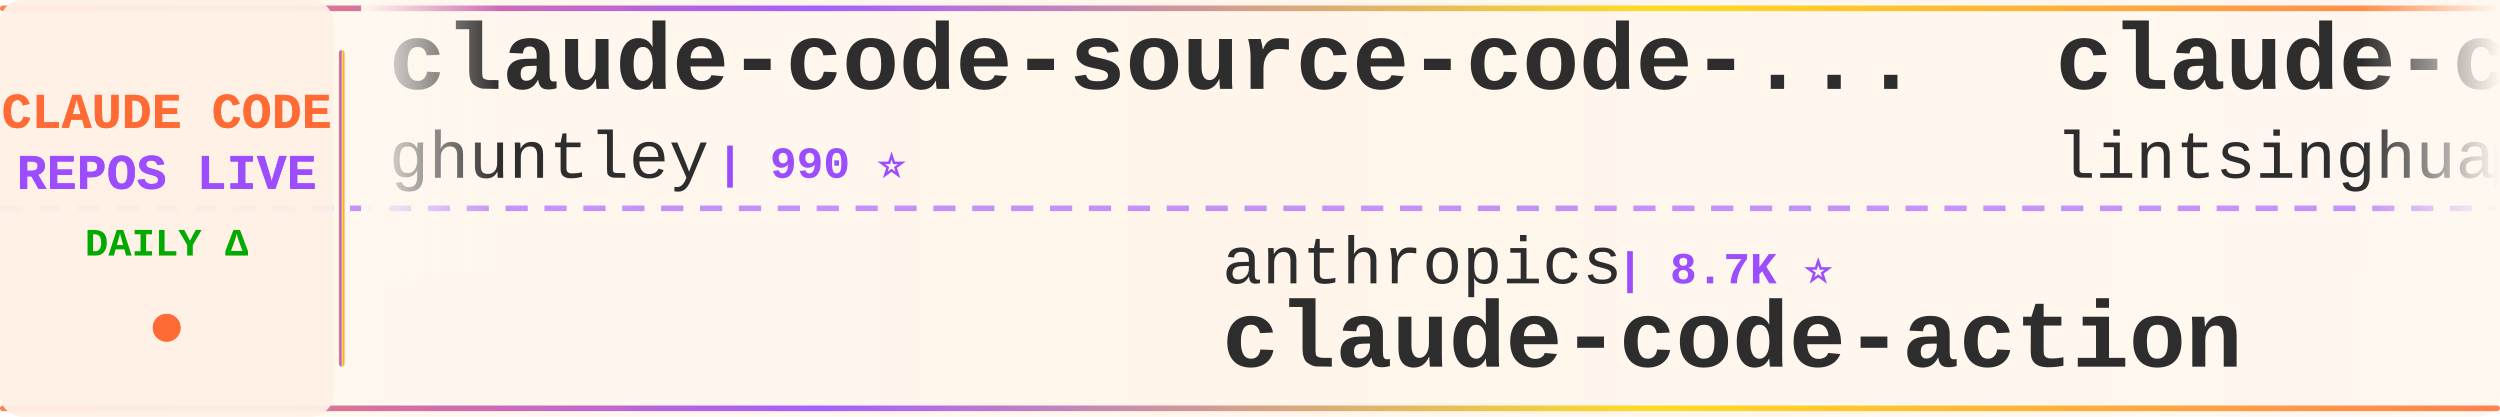
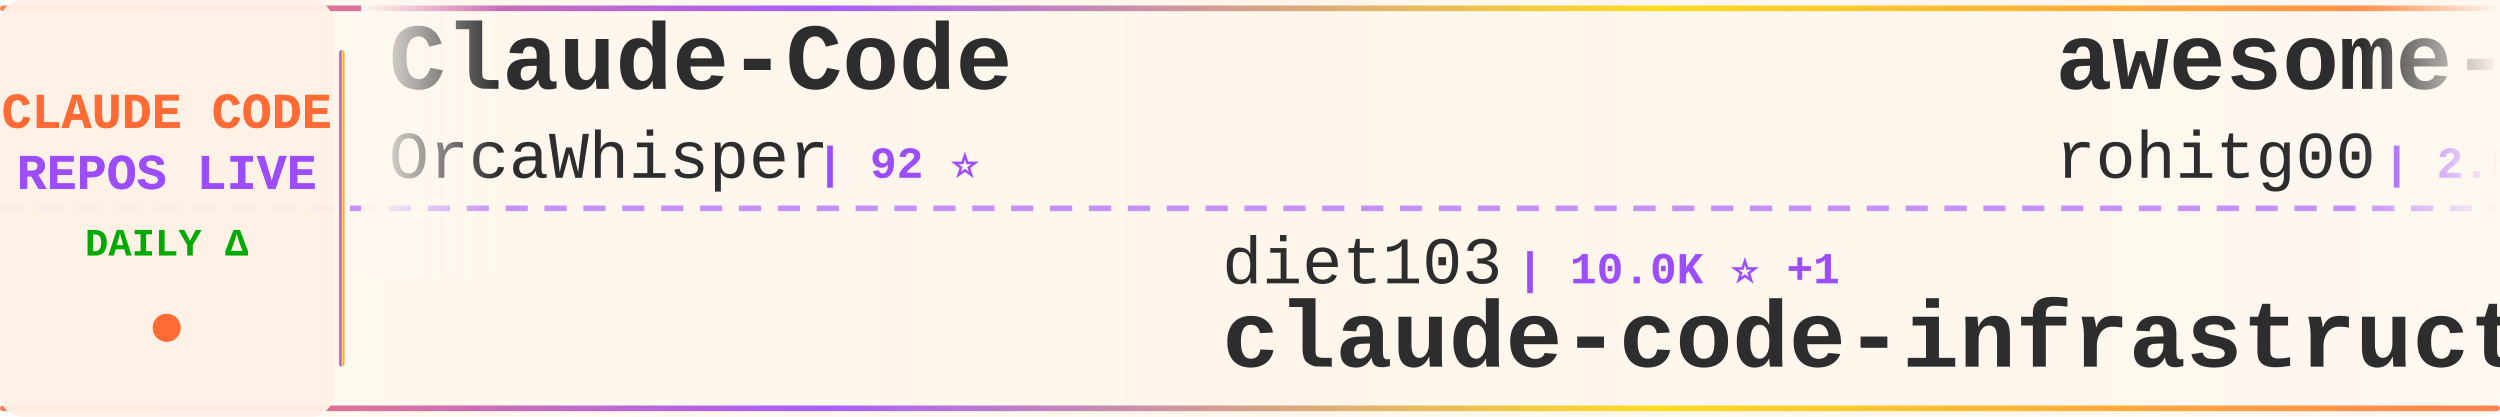
<svg xmlns="http://www.w3.org/2000/svg" width="900" height="150">
  <defs>
    <linearGradient id="tickerBg" x1="0%" y1="0%" x2="100%" y2="0%">
      <stop offset="0%" style="stop-color:#fff8f0;stop-opacity:0.98" />
      <stop offset="50%" style="stop-color:#fff5eb;stop-opacity:1" />
      <stop offset="100%" style="stop-color:#fff8f0;stop-opacity:0.98" />
    </linearGradient>
    <linearGradient id="borderGrad" x1="0%" y1="0%" x2="100%" y2="0%">
      <stop offset="0%" style="stop-color:#FF6B35;stop-opacity:0.85">
        <animate attributeName="stop-opacity" values="0.85;1;0.85" dur="2s" repeatCount="indefinite" />
      </stop>
      <stop offset="33%" style="stop-color:#9C4EFF;stop-opacity:0.9">
        <animate attributeName="stop-opacity" values="0.9;1;0.9" dur="2.2s" repeatCount="indefinite" />
      </stop>
      <stop offset="66%" style="stop-color:#FFD700;stop-opacity:0.85">
        <animate attributeName="stop-opacity" values="0.85;1;0.85" dur="1.8s" repeatCount="indefinite" />
      </stop>
      <stop offset="100%" style="stop-color:#FF6B35;stop-opacity:0.85">
        <animate attributeName="stop-opacity" values="0.85;1;0.85" dur="2s" repeatCount="indefinite" />
      </stop>
    </linearGradient>
    <filter id="textGlow">
      <feGaussianBlur stdDeviation="0.15" result="coloredBlur" />
      <feMerge>
        <feMergeNode in="coloredBlur" />
        <feMergeNode in="SourceGraphic" />
      </feMerge>
    </filter>
    <filter id="metricGlow">
      <feGaussianBlur stdDeviation="0.2" result="coloredBlur" />
      <feMerge>
        <feMergeNode in="coloredBlur" />
        <feMergeNode in="SourceGraphic" />
      </feMerge>
    </filter>
    <linearGradient id="leftFade" x1="0%" y1="0%" x2="100%" y2="0%">
      <stop offset="0%" style="stop-color:#fff8f0;stop-opacity:1" />
      <stop offset="100%" style="stop-color:#fff8f0;stop-opacity:0" />
    </linearGradient>
    <linearGradient id="rightFade" x1="0%" y1="0%" x2="100%" y2="0%">
      <stop offset="0%" style="stop-color:#fff8f0;stop-opacity:0" />
      <stop offset="100%" style="stop-color:#fff8f0;stop-opacity:1" />
    </linearGradient>
  </defs>
  <rect width="900" height="150" fill="url(#tickerBg)" rx="8" />
  <rect x="0" y="2" width="900" height="2" fill="url(#borderGrad)" rx="1" />
  <rect x="0" y="146" width="900" height="2" fill="url(#borderGrad)" rx="1" />
  <line x1="0" y1="75" x2="900" y2="75" stroke="#9C4EFF" stroke-width="2" stroke-dasharray="8 6" opacity="0.6" />
  <rect x="0" y="0" width="120" height="150" fill="#fff0e6" opacity="0.95" rx="8" />
  <text x="60" y="46" font-family="'Courier New', monospace" font-size="18" font-weight="bold" fill="#FF6B35" text-anchor="middle" filter="url(#textGlow)">
    CLAUDE CODE
  </text>
  <text x="60" y="68" font-family="'Courier New', monospace" font-size="18" font-weight="bold" fill="#9C4EFF" text-anchor="middle" filter="url(#textGlow)">
    REPOS LIVE
  </text>
  <text x="60" y="92" font-family="'Courier New', monospace" font-size="14" font-weight="bold" fill="#00aa00" text-anchor="middle">
    DAILY Δ
  </text>
  <circle cx="60" cy="118" r="5" fill="#FF6B35" filter="url(#metricGlow)">
    <animate attributeName="r" values="4;6;4" dur="1.5s" repeatCount="indefinite" />
    <animate attributeName="opacity" values="0.6;1;0.6" dur="1.5s" repeatCount="indefinite" />
  </circle>
  <rect x="122" y="18" width="2" height="114" fill="url(#borderGrad)" rx="1" />
  <clipPath id="tickerClip">
    <rect x="130" y="0" width="770" height="150" />
  </clipPath>
  <g clip-path="url(#tickerClip)">
    <g id="tickerItems">
      <animateTransform attributeName="transform" attributeType="XML" type="translate" from="0 0" to="-3000 0" dur="54s" repeatCount="indefinite" />
      <g transform="translate(0, 0)">
-         <text x="140" y="32" font-family="'Courier New', monospace" font-size="34" font-weight="bold" fill="#2d2d2d">claude-code-source-code-...</text>
-         <text x="140" y="64" font-family="'Courier New', monospace" font-size="24" font-weight="normal" fill="#2d2d2d" opacity="1.0">ghuntley</text>
-         <text x="258" y="64" font-family="'Courier New', monospace" font-size="16" font-weight="bold" fill="#9C4EFF"> | 990 ⭐</text>
+         <text x="140" y="32" font-family="'Courier New', monospace" font-size="34" font-weight="bold" fill="#2d2d2d">Claude-Code</text>
+         <text x="140" y="64" font-family="'Courier New', monospace" font-size="24" font-weight="normal" fill="#2d2d2d" opacity="1.0">OrcaWhisper</text>
+         <text x="294" y="64" font-family="'Courier New', monospace" font-size="16" font-weight="bold" fill="#9C4EFF"> | 92 ⭐</text>
      </g>
      <g transform="translate(300, 0)">
-         <text x="140" y="102" font-family="'Courier New', monospace" font-size="24" font-weight="normal" fill="#2d2d2d" opacity="1.0">anthropics</text>
-         <text x="282" y="102" font-family="'Courier New', monospace" font-size="16" font-weight="bold" fill="#9C4EFF"> | 8.7K ⭐</text>
-         <text x="140" y="132" font-family="'Courier New', monospace" font-size="34" font-weight="bold" fill="#2d2d2d">claude-code-action</text>
+         <text x="140" y="102" font-family="'Courier New', monospace" font-size="24" font-weight="normal" fill="#2d2d2d" opacity="1.0">diet103</text>
+         <text x="246" y="102" font-family="'Courier New', monospace" font-size="16" font-weight="bold" fill="#9C4EFF"> | 10.0K ⭐ +1</text>
+         <text x="140" y="132" font-family="'Courier New', monospace" font-size="34" font-weight="bold" fill="#2d2d2d">claude-code-infrastructu...</text>
      </g>
      <g transform="translate(600, 0)">
-         <text x="140" y="32" font-family="'Courier New', monospace" font-size="34" font-weight="bold" fill="#2d2d2d">claude-code-book</text>
-         <text x="140" y="64" font-family="'Courier New', monospace" font-size="24" font-weight="normal" fill="#2d2d2d" opacity="1.0">lintsinghua</text>
-         <text x="294" y="64" font-family="'Courier New', monospace" font-size="16" font-weight="bold" fill="#9C4EFF"> | 4.1K ⭐</text>
+         <text x="140" y="32" font-family="'Courier New', monospace" font-size="34" font-weight="bold" fill="#2d2d2d">awesome-claude-code-tool...</text>
+         <text x="140" y="64" font-family="'Courier New', monospace" font-size="24" font-weight="normal" fill="#2d2d2d" opacity="1.0">rohitg00</text>
+         <text x="258" y="64" font-family="'Courier New', monospace" font-size="16" font-weight="bold" fill="#9C4EFF"> | 2.5K ⭐</text>
      </g>
      <g transform="translate(900, 0)">
-         <text x="140" y="102" font-family="'Courier New', monospace" font-size="24" font-weight="normal" fill="#2d2d2d" opacity="1.0">https-deeplearning-ai</text>
-         <text x="414" y="102" font-family="'Courier New', monospace" font-size="16" font-weight="bold" fill="#9C4EFF"> | 544 ⭐</text>
-         <text x="140" y="132" font-family="'Courier New', monospace" font-size="34" font-weight="bold" fill="#2d2d2d">sc-claude-code-files</text>
+         <text x="140" y="102" font-family="'Courier New', monospace" font-size="24" font-weight="normal" fill="#2d2d2d" opacity="1.0">liuup</text>
+         <text x="222" y="102" font-family="'Courier New', monospace" font-size="16" font-weight="bold" fill="#9C4EFF"> | 3.8K ⭐ +1</text>
+         <text x="140" y="132" font-family="'Courier New', monospace" font-size="34" font-weight="bold" fill="#2d2d2d">claude-code-analysis</text>
      </g>
      <g transform="translate(1200, 0)">
-         <text x="140" y="32" font-family="'Courier New', monospace" font-size="34" font-weight="bold" fill="#2d2d2d">awesome-claude-code</text>
-         <text x="140" y="64" font-family="'Courier New', monospace" font-size="24" font-weight="normal" fill="#2d2d2d" opacity="1.0">jqueryscript</text>
-         <text x="306" y="64" font-family="'Courier New', monospace" font-size="16" font-weight="bold" fill="#9C4EFF"> | 502 ⭐</text>
+         <text x="140" y="32" font-family="'Courier New', monospace" font-size="34" font-weight="bold" fill="#2d2d2d">how-claude-code-works</text>
+         <text x="140" y="64" font-family="'Courier New', monospace" font-size="24" font-weight="normal" fill="#2d2d2d" opacity="1.0">Windy3f3f3f3f</text>
+         <text x="318" y="64" font-family="'Courier New', monospace" font-size="16" font-weight="bold" fill="#9C4EFF"> | 3.5K ⭐ +1</text>
      </g>
      <g transform="translate(1500, 0)">
-         <text x="140" y="102" font-family="'Courier New', monospace" font-size="24" font-weight="normal" fill="#2d2d2d" opacity="1.0">Yuyz0112</text>
-         <text x="258" y="102" font-family="'Courier New', monospace" font-size="16" font-weight="bold" fill="#9C4EFF"> | 2.4K ⭐</text>
-         <text x="140" y="132" font-family="'Courier New', monospace" font-size="34" font-weight="bold" fill="#2d2d2d">claude-code-reverse</text>
+         <text x="140" y="102" font-family="'Courier New', monospace" font-size="24" font-weight="normal" fill="#2d2d2d" opacity="1.0">alejandrobalderas</text>
+         <text x="366" y="102" font-family="'Courier New', monospace" font-size="16" font-weight="bold" fill="#9C4EFF"> | 2.8K ⭐</text>
+         <text x="140" y="132" font-family="'Courier New', monospace" font-size="34" font-weight="bold" fill="#2d2d2d">claude-code-from-source</text>
      </g>
      <g transform="translate(1800, 0)">
-         <text x="140" y="32" font-family="'Courier New', monospace" font-size="34" font-weight="bold" fill="#2d2d2d">free-claude-code</text>
-         <text x="140" y="64" font-family="'Courier New', monospace" font-size="24" font-weight="normal" fill="#2d2d2d" opacity="1.0">Alishahryar1</text>
-         <text x="306" y="64" font-family="'Courier New', monospace" font-size="16" font-weight="bold" fill="#9C4EFF"> | 47.6K ⭐ +108</text>
+         <text x="140" y="32" font-family="'Courier New', monospace" font-size="34" font-weight="bold" fill="#2d2d2d">claude-code-hooks-master...</text>
+         <text x="140" y="64" font-family="'Courier New', monospace" font-size="24" font-weight="normal" fill="#2d2d2d" opacity="1.0">disler</text>
+         <text x="234" y="64" font-family="'Courier New', monospace" font-size="16" font-weight="bold" fill="#9C4EFF"> | 3.9K ⭐ +1</text>
      </g>
      <g transform="translate(2100, 0)">
-         <text x="140" y="102" font-family="'Courier New', monospace" font-size="24" font-weight="normal" fill="#2d2d2d" opacity="1.0">OneRedOak</text>
-         <text x="270" y="102" font-family="'Courier New', monospace" font-size="16" font-weight="bold" fill="#9C4EFF"> | 3.9K ⭐</text>
-         <text x="140" y="132" font-family="'Courier New', monospace" font-size="34" font-weight="bold" fill="#2d2d2d">claude-code-workflows</text>
+         <text x="140" y="102" font-family="'Courier New', monospace" font-size="24" font-weight="normal" fill="#2d2d2d" opacity="1.0">fuergaosi233</text>
+         <text x="306" y="102" font-family="'Courier New', monospace" font-size="16" font-weight="bold" fill="#9C4EFF"> | 2.8K ⭐</text>
+         <text x="140" y="132" font-family="'Courier New', monospace" font-size="34" font-weight="bold" fill="#2d2d2d">claude-code-proxy</text>
      </g>
      <g transform="translate(2400, 0)">
-         <text x="140" y="32" font-family="'Courier New', monospace" font-size="34" font-weight="bold" fill="#2d2d2d">pi-vs-claude-code</text>
-         <text x="140" y="64" font-family="'Courier New', monospace" font-size="24" font-weight="normal" fill="#2d2d2d" opacity="1.0">disler</text>
-         <text x="234" y="64" font-family="'Courier New', monospace" font-size="16" font-weight="bold" fill="#9C4EFF"> | 1.6K ⭐ +1</text>
+         <text x="140" y="32" font-family="'Courier New', monospace" font-size="34" font-weight="bold" fill="#2d2d2d">everything-claude-code</text>
+         <text x="140" y="64" font-family="'Courier New', monospace" font-size="24" font-weight="normal" fill="#2d2d2d" opacity="1.0">WorldFlowAI</text>
+         <text x="294" y="64" font-family="'Courier New', monospace" font-size="16" font-weight="bold" fill="#9C4EFF"> | 1.6K ⭐ +2</text>
      </g>
      <g transform="translate(2700, 0)">
-         <text x="140" y="102" font-family="'Courier New', monospace" font-size="24" font-weight="normal" fill="#2d2d2d" opacity="1.0">anthropics</text>
-         <text x="282" y="102" font-family="'Courier New', monospace" font-size="16" font-weight="bold" fill="#9C4EFF"> | 6.0K ⭐ +3</text>
-         <text x="140" y="132" font-family="'Courier New', monospace" font-size="34" font-weight="bold" fill="#2d2d2d">claude-code-security-rev...</text>
+         <text x="140" y="102" font-family="'Courier New', monospace" font-size="24" font-weight="normal" fill="#2d2d2d" opacity="1.0">zstmfhy</text>
+         <text x="246" y="102" font-family="'Courier New', monospace" font-size="16" font-weight="bold" fill="#9C4EFF"> | 190 ⭐</text>
+         <text x="140" y="132" font-family="'Courier New', monospace" font-size="34" font-weight="bold" fill="#2d2d2d">Claude-code</text>
      </g>
      <g transform="translate(3000, 0)">
-         <text x="140" y="32" font-family="'Courier New', monospace" font-size="34" font-weight="bold" fill="#2d2d2d">claude-code-source-code-...</text>
-         <text x="140" y="64" font-family="'Courier New', monospace" font-size="24" font-weight="normal" fill="#2d2d2d" opacity="1.0">ghuntley</text>
-         <text x="258" y="64" font-family="'Courier New', monospace" font-size="16" font-weight="bold" fill="#9C4EFF"> | 990 ⭐</text>
+         <text x="140" y="32" font-family="'Courier New', monospace" font-size="34" font-weight="bold" fill="#2d2d2d">Claude-Code</text>
+         <text x="140" y="64" font-family="'Courier New', monospace" font-size="24" font-weight="normal" fill="#2d2d2d" opacity="1.0">OrcaWhisper</text>
+         <text x="294" y="64" font-family="'Courier New', monospace" font-size="16" font-weight="bold" fill="#9C4EFF"> | 92 ⭐</text>
      </g>
      <g transform="translate(3300, 0)">
-         <text x="140" y="102" font-family="'Courier New', monospace" font-size="24" font-weight="normal" fill="#2d2d2d" opacity="1.0">anthropics</text>
-         <text x="282" y="102" font-family="'Courier New', monospace" font-size="16" font-weight="bold" fill="#9C4EFF"> | 8.7K ⭐</text>
-         <text x="140" y="132" font-family="'Courier New', monospace" font-size="34" font-weight="bold" fill="#2d2d2d">claude-code-action</text>
+         <text x="140" y="102" font-family="'Courier New', monospace" font-size="24" font-weight="normal" fill="#2d2d2d" opacity="1.0">diet103</text>
+         <text x="246" y="102" font-family="'Courier New', monospace" font-size="16" font-weight="bold" fill="#9C4EFF"> | 10.0K ⭐ +1</text>
+         <text x="140" y="132" font-family="'Courier New', monospace" font-size="34" font-weight="bold" fill="#2d2d2d">claude-code-infrastructu...</text>
      </g>
      <g transform="translate(3600, 0)">
-         <text x="140" y="32" font-family="'Courier New', monospace" font-size="34" font-weight="bold" fill="#2d2d2d">claude-code-book</text>
-         <text x="140" y="64" font-family="'Courier New', monospace" font-size="24" font-weight="normal" fill="#2d2d2d" opacity="1.0">lintsinghua</text>
-         <text x="294" y="64" font-family="'Courier New', monospace" font-size="16" font-weight="bold" fill="#9C4EFF"> | 4.1K ⭐</text>
+         <text x="140" y="32" font-family="'Courier New', monospace" font-size="34" font-weight="bold" fill="#2d2d2d">awesome-claude-code-tool...</text>
+         <text x="140" y="64" font-family="'Courier New', monospace" font-size="24" font-weight="normal" fill="#2d2d2d" opacity="1.0">rohitg00</text>
+         <text x="258" y="64" font-family="'Courier New', monospace" font-size="16" font-weight="bold" fill="#9C4EFF"> | 2.5K ⭐</text>
      </g>
      <g transform="translate(3900, 0)">
-         <text x="140" y="102" font-family="'Courier New', monospace" font-size="24" font-weight="normal" fill="#2d2d2d" opacity="1.0">https-deeplearning-ai</text>
-         <text x="414" y="102" font-family="'Courier New', monospace" font-size="16" font-weight="bold" fill="#9C4EFF"> | 544 ⭐</text>
-         <text x="140" y="132" font-family="'Courier New', monospace" font-size="34" font-weight="bold" fill="#2d2d2d">sc-claude-code-files</text>
+         <text x="140" y="102" font-family="'Courier New', monospace" font-size="24" font-weight="normal" fill="#2d2d2d" opacity="1.0">liuup</text>
+         <text x="222" y="102" font-family="'Courier New', monospace" font-size="16" font-weight="bold" fill="#9C4EFF"> | 3.8K ⭐ +1</text>
+         <text x="140" y="132" font-family="'Courier New', monospace" font-size="34" font-weight="bold" fill="#2d2d2d">claude-code-analysis</text>
      </g>
    </g>
  </g>
  <rect x="130" y="0" width="50" height="100" fill="url(#leftFade)" />
  <rect x="850" y="0" width="50" height="100" fill="url(#rightFade)" />
</svg>
